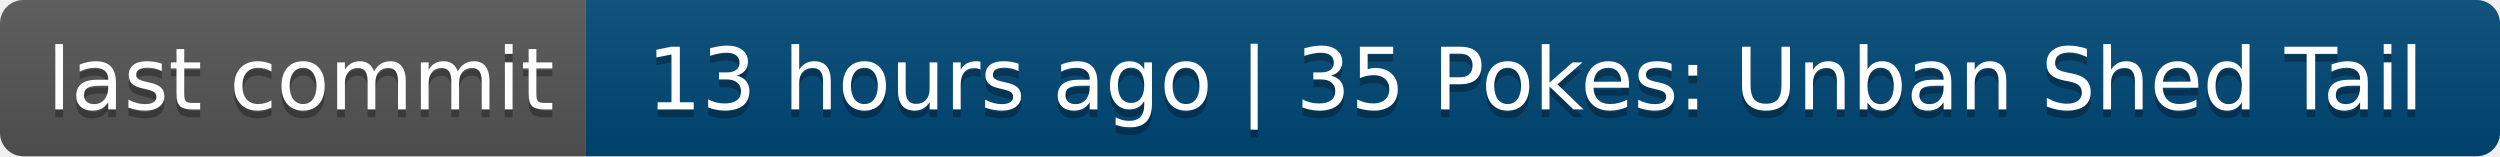
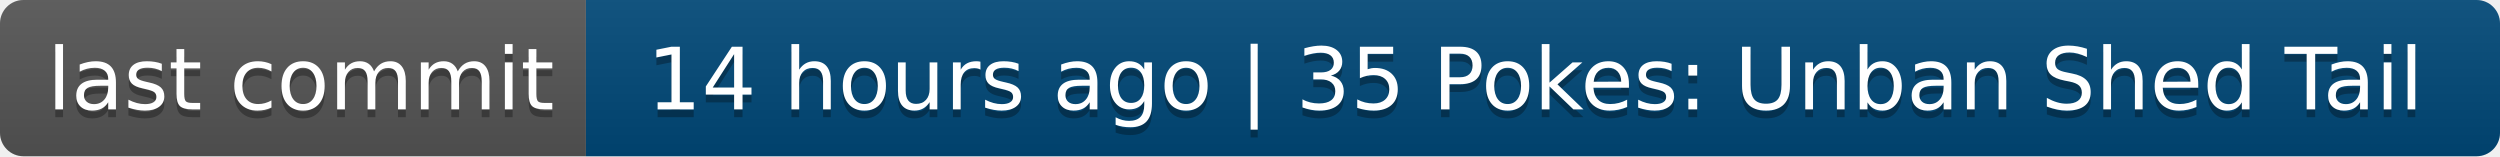
- <svg xmlns="http://www.w3.org/2000/svg" width="320" height="20" role="img" aria-label="last commit: 13 hours ago | 35 Pokes: Unban Shed Tail">
+ <svg xmlns="http://www.w3.org/2000/svg" width="320" height="20" role="img" aria-label="last commit: 14 hours ago | 35 Pokes: Unban Shed Tail">
  <linearGradient id="s" x2="0" y2="100%">
    <stop offset="0" stop-color="#bbb" stop-opacity=".1" />
    <stop offset="1" stop-opacity=".1" />
  </linearGradient>
  <clipPath id="r">
    <rect width="320" height="20" rx="3" fill="#fff" />
  </clipPath>
  <g clip-path="url(#r)">
    <rect width="75" height="20" fill="#555" />
    <rect x="75" width="245" height="20" fill="#004878" />
    <rect width="320" height="20" fill="url(#s)" />
  </g>
  <g fill="#fff" text-anchor="middle" font-family="Verdana,Geneva,DejaVu Sans,sans-serif" text-rendering="geometricPrecision" font-size="110">
    <text aria-hidden="true" x="385" y="150" fill="#010101" fill-opacity=".3" transform="scale(.1)" textLength="650">last commit</text>
    <text x="385" y="140" transform="scale(.1)" fill="#fff" textLength="650">last commit</text>
-     <text aria-hidden="true" x="1965" y="150" fill="#010101" fill-opacity=".3" transform="scale(.1)" textLength="2350">13 hours ago | 35 Pokes: Unban Shed Tail</text>
-     <text x="1965" y="140" transform="scale(.1)" fill="#fff" textLength="2350">13 hours ago | 35 Pokes: Unban Shed Tail</text>
+     <text aria-hidden="true" x="1965" y="150" fill="#010101" fill-opacity=".3" transform="scale(.1)" textLength="2350">14 hours ago | 35 Pokes: Unban Shed Tail</text>
+     <text x="1965" y="140" transform="scale(.1)" fill="#fff" textLength="2350">14 hours ago | 35 Pokes: Unban Shed Tail</text>
  </g>
</svg>
